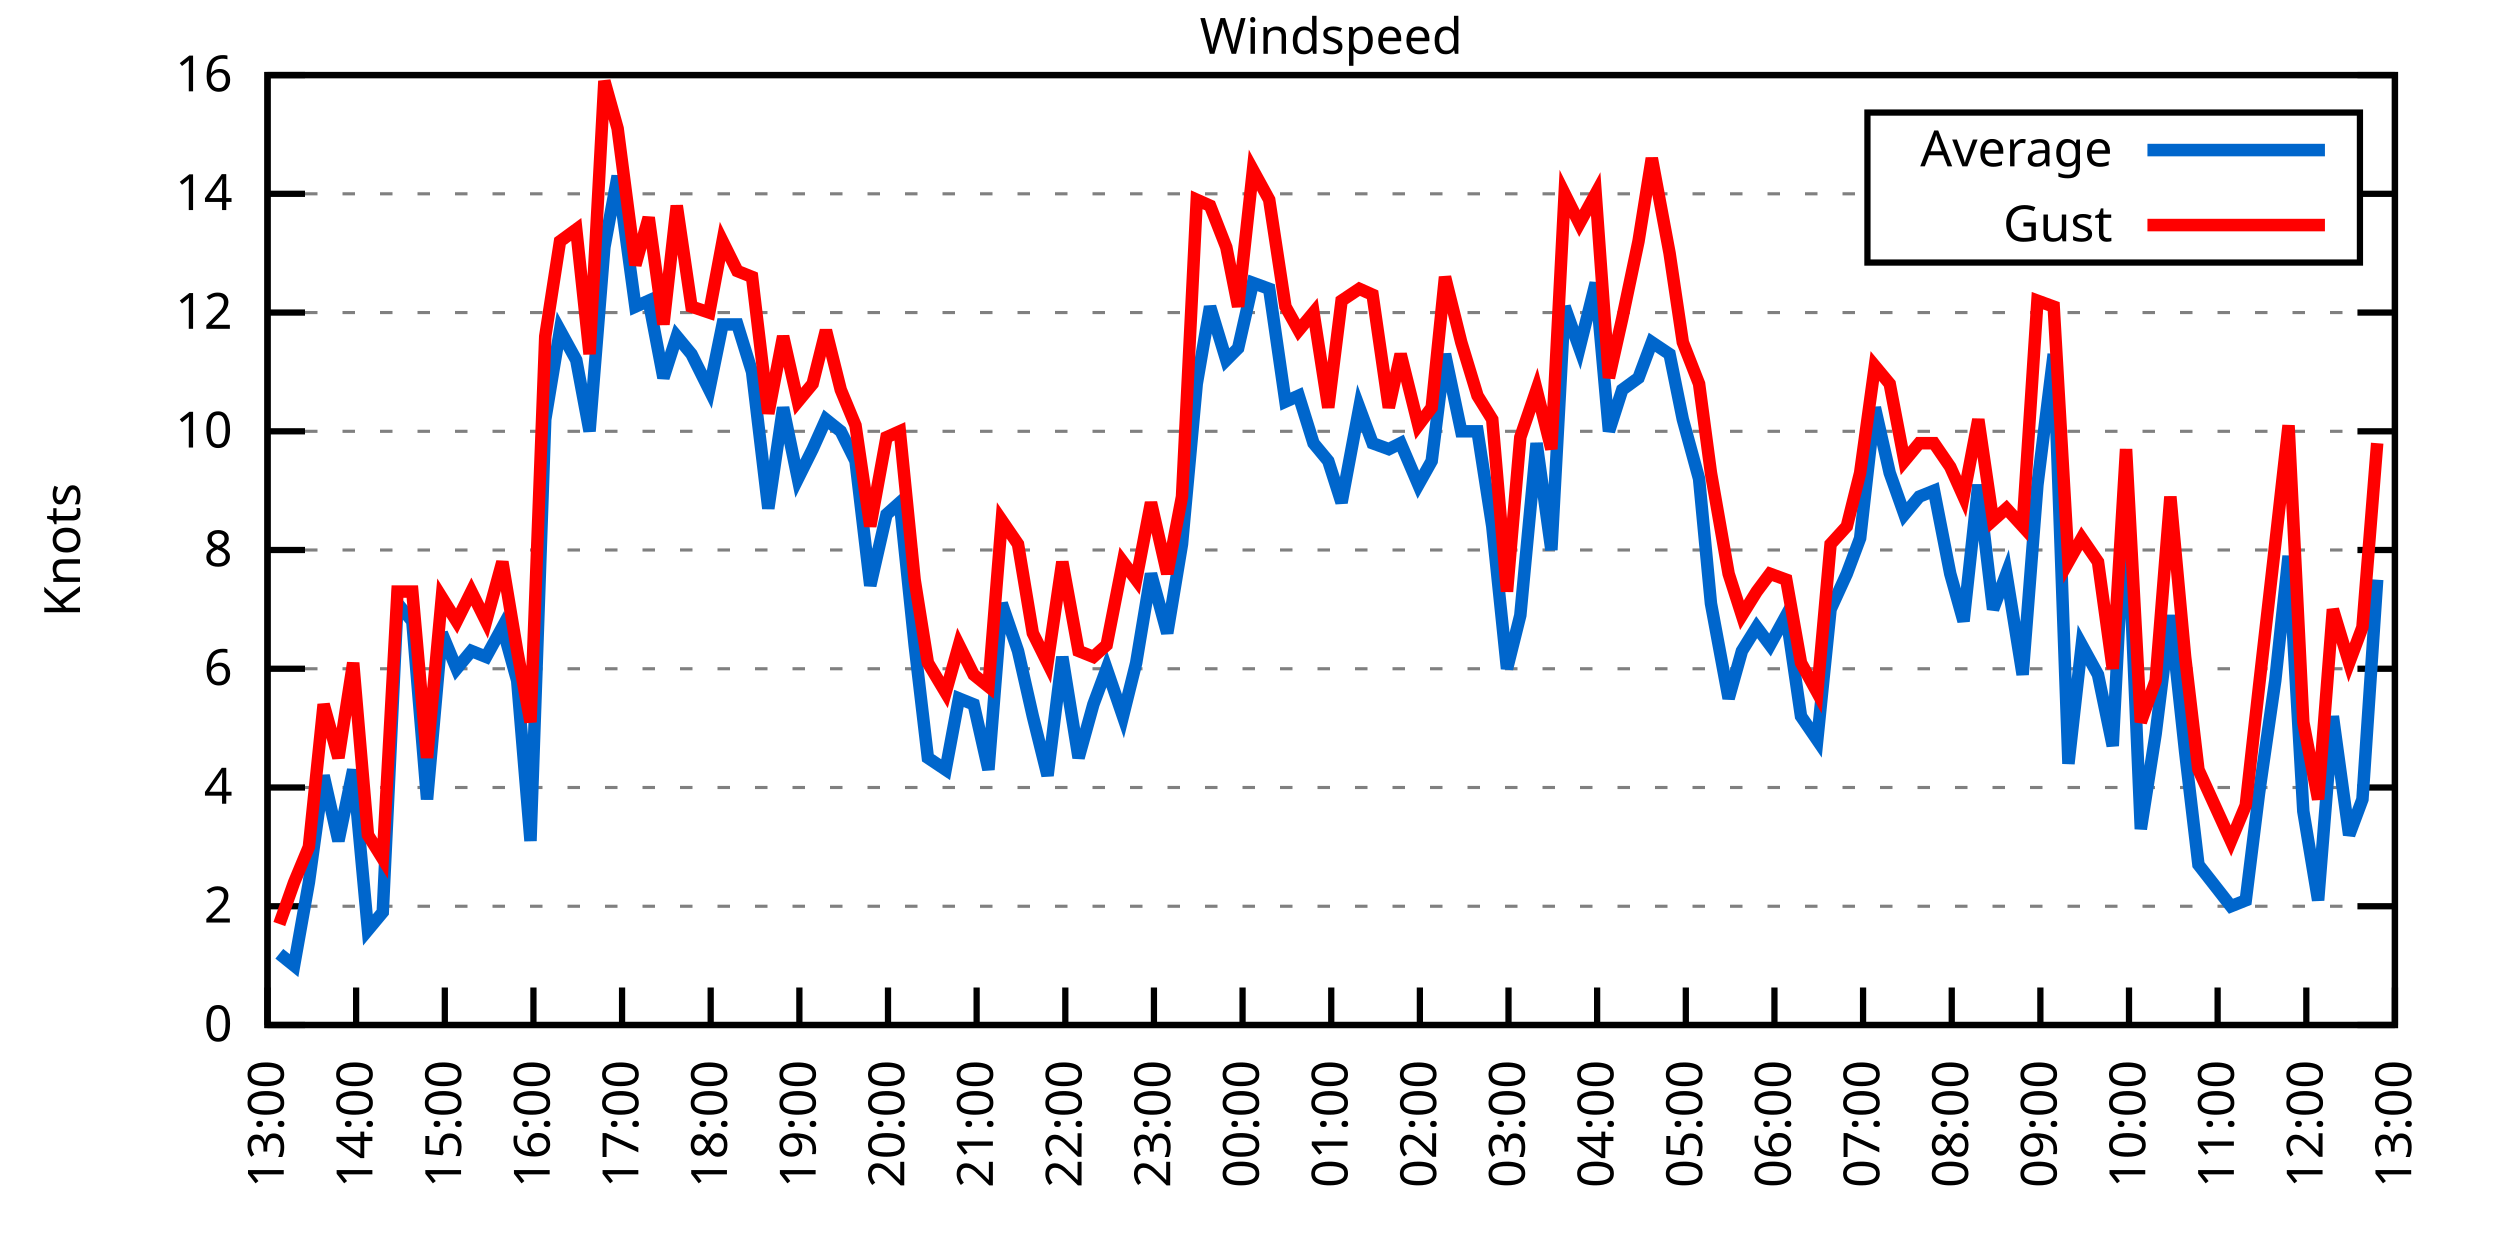
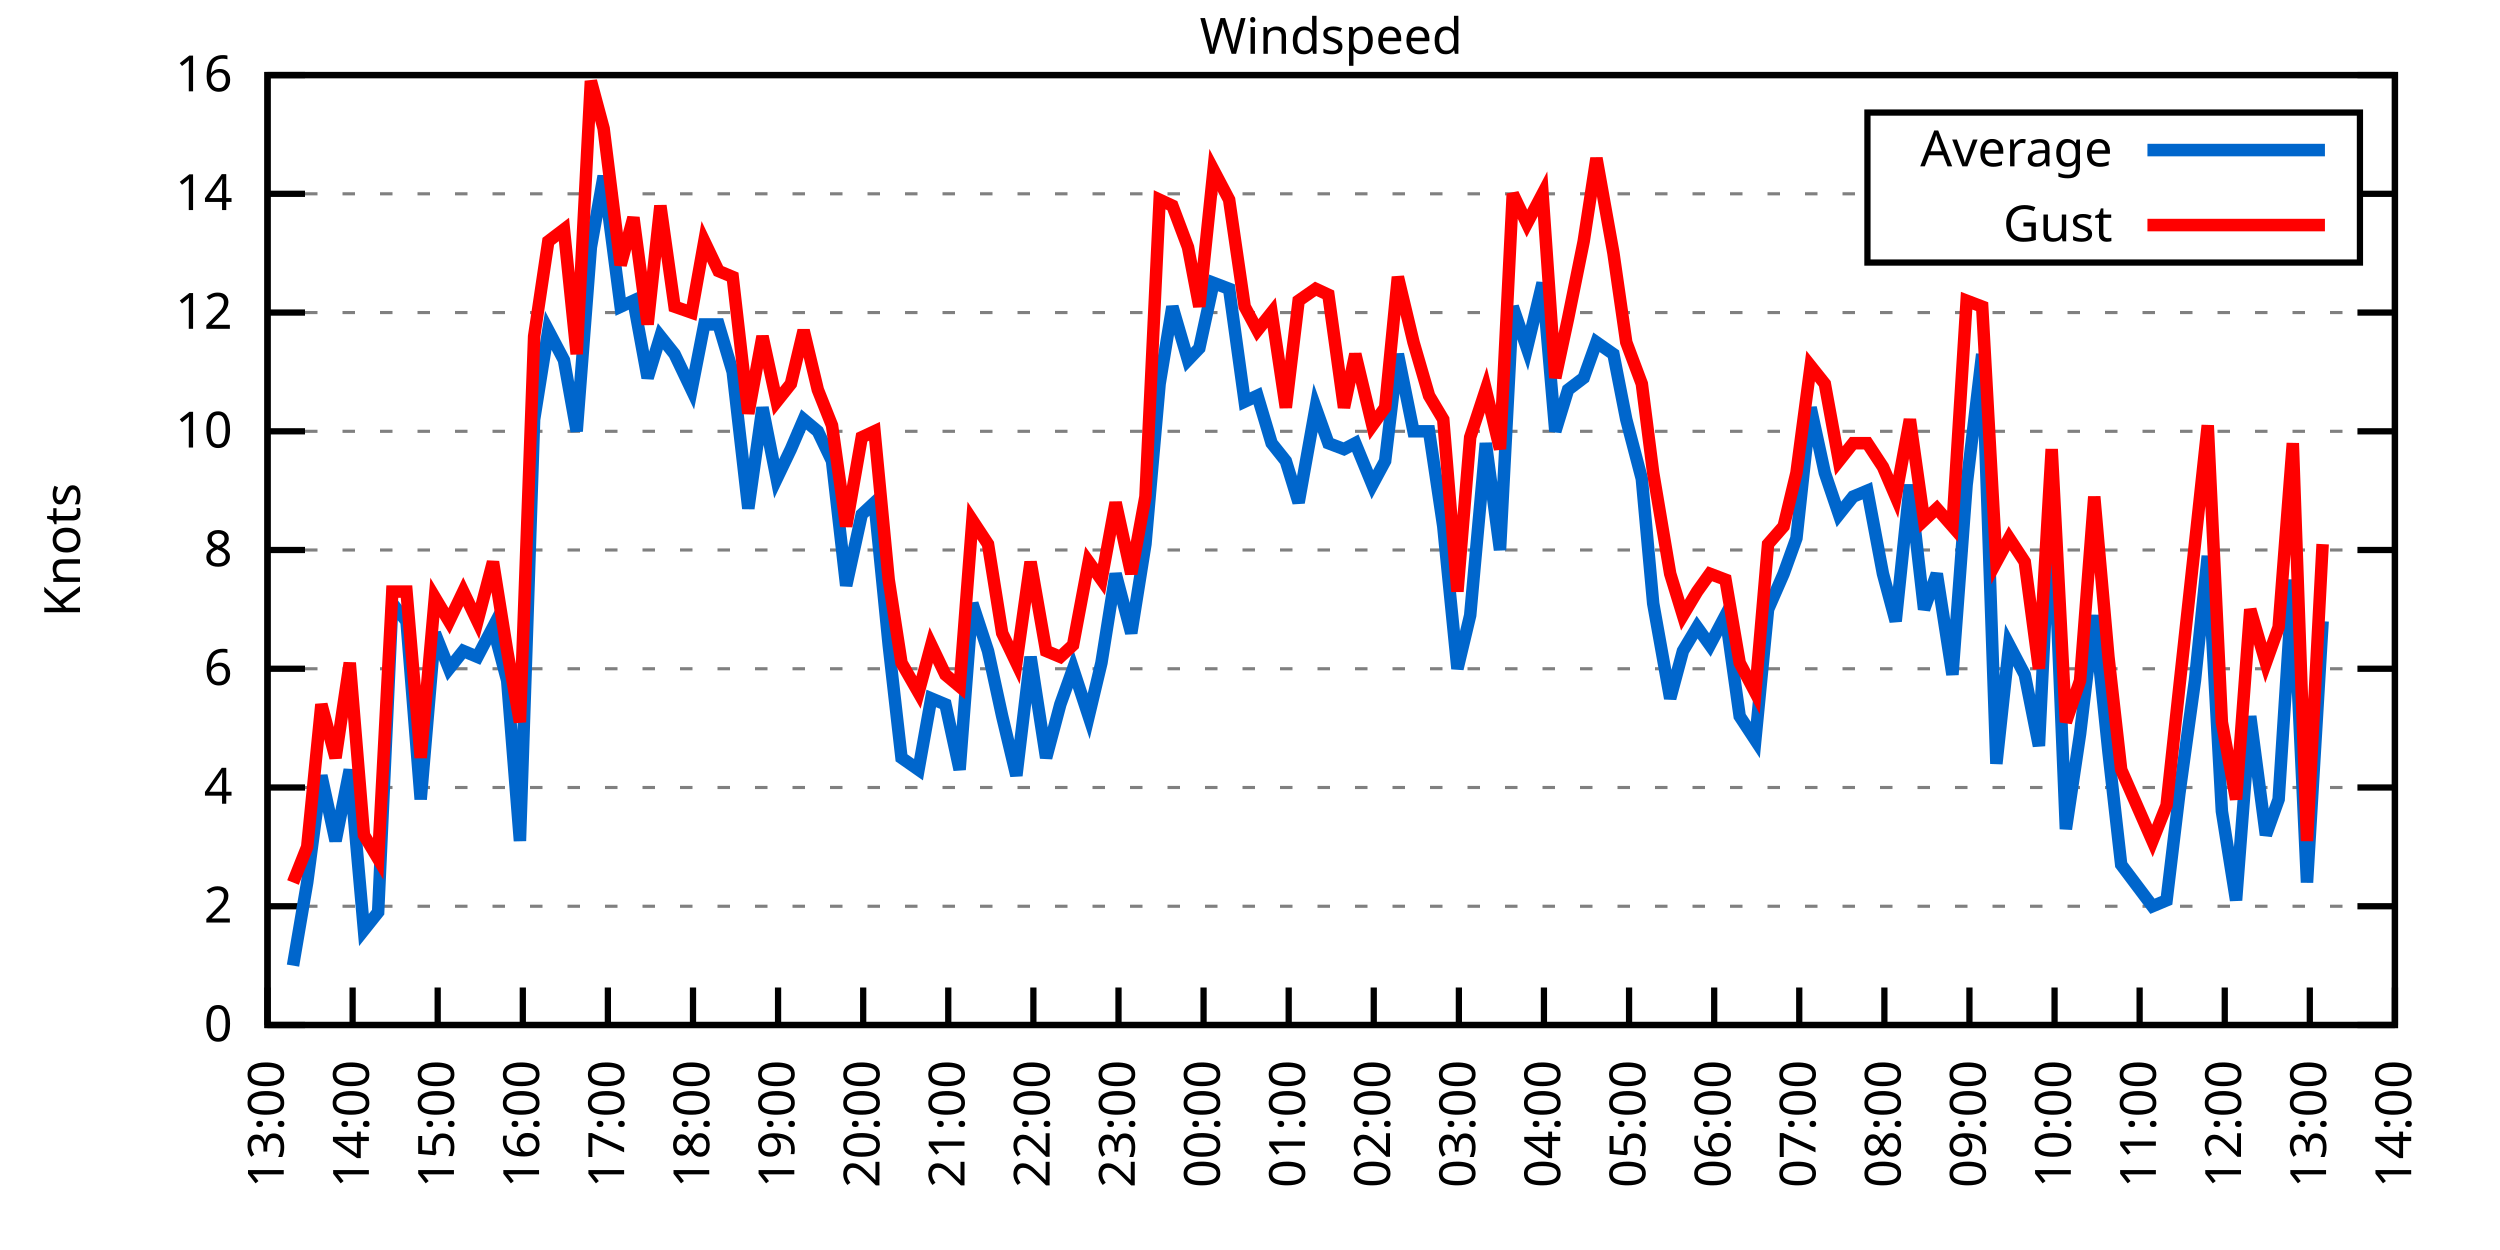
<svg xmlns="http://www.w3.org/2000/svg" xmlns:xlink="http://www.w3.org/1999/xlink" width="400" height="200" viewBox="0 0 400 200">
  <g id="gnuplot_canvas">
    <rect x="0" y="0" width="400" height="200" fill="none" />
    <defs>
      <circle id="gpDot" r="0.5" stroke-width="0.5" stroke="currentColor" />
      <path id="gpPt0" stroke-width="0.333" stroke="currentColor" d="M-1,0 h2 M0,-1 v2" />
      <path id="gpPt1" stroke-width="0.333" stroke="currentColor" d="M-1,-1 L1,1 M1,-1 L-1,1" />
      <path id="gpPt2" stroke-width="0.333" stroke="currentColor" d="M-1,0 L1,0 M0,-1 L0,1 M-1,-1 L1,1 M-1,1 L1,-1" />
      <rect id="gpPt3" stroke-width="0.333" stroke="currentColor" x="-1" y="-1" width="2" height="2" />
      <rect id="gpPt4" stroke-width="0.333" stroke="currentColor" fill="currentColor" x="-1" y="-1" width="2" height="2" />
      <circle id="gpPt5" stroke-width="0.333" stroke="currentColor" cx="0" cy="0" r="1" />
      <use xlink:href="#gpPt5" id="gpPt6" fill="currentColor" stroke="none" />
      <path id="gpPt7" stroke-width="0.333" stroke="currentColor" d="M0,-1.33 L-1.33,0.67 L1.33,0.67 z" />
      <use xlink:href="#gpPt7" id="gpPt8" fill="currentColor" stroke="none" />
      <use xlink:href="#gpPt7" id="gpPt9" stroke="currentColor" transform="rotate(180)" />
      <use xlink:href="#gpPt9" id="gpPt10" fill="currentColor" stroke="none" />
      <use xlink:href="#gpPt3" id="gpPt11" stroke="currentColor" transform="rotate(45)" />
      <use xlink:href="#gpPt11" id="gpPt12" fill="currentColor" stroke="none" />
      <path id="gpPt13" stroke-width="0.333" stroke="currentColor" d="M0,1.330 L1.265,0.411 L0.782,-1.067 L-0.782,-1.076 L-1.265,0.411 z" />
      <use xlink:href="#gpPt13" id="gpPt14" fill="currentColor" stroke="none" />
      <filter id="textbox" filterUnits="objectBoundingBox" x="0" y="0" height="1" width="1">
        <feFlood flood-color="white" flood-opacity="1" result="bgnd" />
        <feComposite in="SourceGraphic" in2="bgnd" operator="atop" />
      </filter>
      <filter id="greybox" filterUnits="objectBoundingBox" x="0" y="0" height="1" width="1">
        <feFlood flood-color="lightgrey" flood-opacity="1" result="grey" />
        <feComposite in="SourceGraphic" in2="grey" operator="atop" />
      </filter>
    </defs>
    <g fill="none" color="white" stroke="currentColor" stroke-width="1.00" stroke-linecap="butt" stroke-linejoin="miter">
</g>
    <g fill="none" color="black" stroke="currentColor" stroke-width="1.00" stroke-linecap="butt" stroke-linejoin="miter">
      <g stroke="none" shape-rendering="crispEdges">
        <polygon fill="rgb(255, 255, 255)" points="42.80,164.00 383.18,164.00 383.18,12.02 42.80,12.02 " />
      </g>
    </g>
    <g fill="none" color="black" stroke="currentColor" stroke-width="1.00" stroke-linecap="butt" stroke-linejoin="miter">
</g>
    <g fill="none" color="black" stroke="black" stroke-width="0.50" stroke-linecap="butt" stroke-linejoin="miter">
</g>
    <g fill="none" color="gray" stroke="currentColor" stroke-width="0.50" stroke-linecap="butt" stroke-linejoin="miter">
      <path stroke="gray" stroke-dasharray="2,4" class="gridline" d="M42.80,164.00 L383.19,164.00  " />
    </g>
    <g fill="none" color="gray" stroke="gray" stroke-width="1.00" stroke-linecap="butt" stroke-linejoin="miter">
</g>
    <g fill="none" color="black" stroke="currentColor" stroke-width="1.00" stroke-linecap="butt" stroke-linejoin="miter">
      <path stroke="black" d="M42.80,164.00 L48.80,164.00 M383.19,164.00 L377.19,164.00  " />
      <g transform="translate(37.20,166.60)" stroke="none" fill="black" font-family="Sans" font-size="8.00" text-anchor="end">
        <text>
          <tspan font-family="Sans"> 0</tspan>
        </text>
      </g>
    </g>
    <g fill="none" color="black" stroke="currentColor" stroke-width="1.00" stroke-linecap="butt" stroke-linejoin="miter">
</g>
    <g fill="none" color="black" stroke="black" stroke-width="0.50" stroke-linecap="butt" stroke-linejoin="miter">
</g>
    <g fill="none" color="gray" stroke="currentColor" stroke-width="0.50" stroke-linecap="butt" stroke-linejoin="miter">
      <path stroke="gray" stroke-dasharray="2,4" class="gridline" d="M42.80,145.00 L383.19,145.00  " />
    </g>
    <g fill="none" color="gray" stroke="gray" stroke-width="1.00" stroke-linecap="butt" stroke-linejoin="miter">
</g>
    <g fill="none" color="black" stroke="currentColor" stroke-width="1.00" stroke-linecap="butt" stroke-linejoin="miter">
      <path stroke="black" d="M42.80,145.00 L48.80,145.00 M383.19,145.00 L377.19,145.00  " />
      <g transform="translate(37.20,147.60)" stroke="none" fill="black" font-family="Sans" font-size="8.00" text-anchor="end">
        <text>
          <tspan font-family="Sans"> 2</tspan>
        </text>
      </g>
    </g>
    <g fill="none" color="black" stroke="currentColor" stroke-width="1.00" stroke-linecap="butt" stroke-linejoin="miter">
</g>
    <g fill="none" color="black" stroke="black" stroke-width="0.50" stroke-linecap="butt" stroke-linejoin="miter">
</g>
    <g fill="none" color="gray" stroke="currentColor" stroke-width="0.50" stroke-linecap="butt" stroke-linejoin="miter">
      <path stroke="gray" stroke-dasharray="2,4" class="gridline" d="M42.80,126.00 L383.19,126.00  " />
    </g>
    <g fill="none" color="gray" stroke="gray" stroke-width="1.00" stroke-linecap="butt" stroke-linejoin="miter">
</g>
    <g fill="none" color="black" stroke="currentColor" stroke-width="1.00" stroke-linecap="butt" stroke-linejoin="miter">
      <path stroke="black" d="M42.80,126.00 L48.80,126.00 M383.19,126.00 L377.19,126.00  " />
      <g transform="translate(37.20,128.60)" stroke="none" fill="black" font-family="Sans" font-size="8.00" text-anchor="end">
        <text>
          <tspan font-family="Sans"> 4</tspan>
        </text>
      </g>
    </g>
    <g fill="none" color="black" stroke="currentColor" stroke-width="1.00" stroke-linecap="butt" stroke-linejoin="miter">
</g>
    <g fill="none" color="black" stroke="black" stroke-width="0.50" stroke-linecap="butt" stroke-linejoin="miter">
</g>
    <g fill="none" color="gray" stroke="currentColor" stroke-width="0.50" stroke-linecap="butt" stroke-linejoin="miter">
      <path stroke="gray" stroke-dasharray="2,4" class="gridline" d="M42.80,107.00 L383.19,107.00  " />
    </g>
    <g fill="none" color="gray" stroke="gray" stroke-width="1.00" stroke-linecap="butt" stroke-linejoin="miter">
</g>
    <g fill="none" color="black" stroke="currentColor" stroke-width="1.00" stroke-linecap="butt" stroke-linejoin="miter">
      <path stroke="black" d="M42.80,107.00 L48.80,107.00 M383.19,107.00 L377.19,107.00  " />
      <g transform="translate(37.20,109.60)" stroke="none" fill="black" font-family="Sans" font-size="8.00" text-anchor="end">
        <text>
          <tspan font-family="Sans"> 6</tspan>
        </text>
      </g>
    </g>
    <g fill="none" color="black" stroke="currentColor" stroke-width="1.00" stroke-linecap="butt" stroke-linejoin="miter">
</g>
    <g fill="none" color="black" stroke="black" stroke-width="0.50" stroke-linecap="butt" stroke-linejoin="miter">
</g>
    <g fill="none" color="gray" stroke="currentColor" stroke-width="0.50" stroke-linecap="butt" stroke-linejoin="miter">
      <path stroke="gray" stroke-dasharray="2,4" class="gridline" d="M42.80,88.00 L383.19,88.00  " />
    </g>
    <g fill="none" color="gray" stroke="gray" stroke-width="1.00" stroke-linecap="butt" stroke-linejoin="miter">
</g>
    <g fill="none" color="black" stroke="currentColor" stroke-width="1.00" stroke-linecap="butt" stroke-linejoin="miter">
      <path stroke="black" d="M42.80,88.00 L48.80,88.00 M383.19,88.00 L377.19,88.00  " />
      <g transform="translate(37.20,90.60)" stroke="none" fill="black" font-family="Sans" font-size="8.00" text-anchor="end">
        <text>
          <tspan font-family="Sans"> 8</tspan>
        </text>
      </g>
    </g>
    <g fill="none" color="black" stroke="currentColor" stroke-width="1.00" stroke-linecap="butt" stroke-linejoin="miter">
</g>
    <g fill="none" color="black" stroke="black" stroke-width="0.50" stroke-linecap="butt" stroke-linejoin="miter">
</g>
    <g fill="none" color="gray" stroke="currentColor" stroke-width="0.50" stroke-linecap="butt" stroke-linejoin="miter">
      <path stroke="gray" stroke-dasharray="2,4" class="gridline" d="M42.80,69.01 L383.19,69.01  " />
    </g>
    <g fill="none" color="gray" stroke="gray" stroke-width="1.00" stroke-linecap="butt" stroke-linejoin="miter">
</g>
    <g fill="none" color="black" stroke="currentColor" stroke-width="1.00" stroke-linecap="butt" stroke-linejoin="miter">
      <path stroke="black" d="M42.80,69.01 L48.80,69.01 M383.19,69.01 L377.19,69.01  " />
      <g transform="translate(37.20,71.61)" stroke="none" fill="black" font-family="Sans" font-size="8.00" text-anchor="end">
        <text>
          <tspan font-family="Sans"> 10</tspan>
        </text>
      </g>
    </g>
    <g fill="none" color="black" stroke="currentColor" stroke-width="1.00" stroke-linecap="butt" stroke-linejoin="miter">
</g>
    <g fill="none" color="black" stroke="black" stroke-width="0.50" stroke-linecap="butt" stroke-linejoin="miter">
</g>
    <g fill="none" color="gray" stroke="currentColor" stroke-width="0.50" stroke-linecap="butt" stroke-linejoin="miter">
      <path stroke="gray" stroke-dasharray="2,4" class="gridline" d="M42.80,50.01 L383.19,50.01  " />
    </g>
    <g fill="none" color="gray" stroke="gray" stroke-width="1.00" stroke-linecap="butt" stroke-linejoin="miter">
</g>
    <g fill="none" color="black" stroke="currentColor" stroke-width="1.00" stroke-linecap="butt" stroke-linejoin="miter">
      <path stroke="black" d="M42.80,50.01 L48.80,50.01 M383.19,50.01 L377.19,50.01  " />
      <g transform="translate(37.20,52.61)" stroke="none" fill="black" font-family="Sans" font-size="8.00" text-anchor="end">
        <text>
          <tspan font-family="Sans"> 12</tspan>
        </text>
      </g>
    </g>
    <g fill="none" color="black" stroke="currentColor" stroke-width="1.00" stroke-linecap="butt" stroke-linejoin="miter">
</g>
    <g fill="none" color="black" stroke="black" stroke-width="0.50" stroke-linecap="butt" stroke-linejoin="miter">
</g>
    <g fill="none" color="gray" stroke="currentColor" stroke-width="0.50" stroke-linecap="butt" stroke-linejoin="miter">
      <path stroke="gray" stroke-dasharray="2,4" class="gridline" d="M42.80,31.01 L298.79,31.01 M377.59,31.01 L383.19,31.01  " />
    </g>
    <g fill="none" color="gray" stroke="gray" stroke-width="1.00" stroke-linecap="butt" stroke-linejoin="miter">
</g>
    <g fill="none" color="black" stroke="currentColor" stroke-width="1.00" stroke-linecap="butt" stroke-linejoin="miter">
      <path stroke="black" d="M42.80,31.01 L48.80,31.01 M383.19,31.01 L377.19,31.01  " />
      <g transform="translate(37.20,33.61)" stroke="none" fill="black" font-family="Sans" font-size="8.00" text-anchor="end">
        <text>
          <tspan font-family="Sans"> 14</tspan>
        </text>
      </g>
    </g>
    <g fill="none" color="black" stroke="currentColor" stroke-width="1.00" stroke-linecap="butt" stroke-linejoin="miter">
</g>
    <g fill="none" color="black" stroke="black" stroke-width="0.50" stroke-linecap="butt" stroke-linejoin="miter">
</g>
    <g fill="none" color="gray" stroke="currentColor" stroke-width="0.50" stroke-linecap="butt" stroke-linejoin="miter">
      <path stroke="gray" stroke-dasharray="2,4" class="gridline" d="M42.80,12.01 L383.19,12.01  " />
    </g>
    <g fill="none" color="gray" stroke="gray" stroke-width="1.00" stroke-linecap="butt" stroke-linejoin="miter">
</g>
    <g fill="none" color="black" stroke="currentColor" stroke-width="1.00" stroke-linecap="butt" stroke-linejoin="miter">
      <path stroke="black" d="M42.80,12.01 L48.80,12.01 M383.19,12.01 L377.19,12.01  " />
      <g transform="translate(37.20,14.61)" stroke="none" fill="black" font-family="Sans" font-size="8.00" text-anchor="end">
        <text>
          <tspan font-family="Sans"> 16</tspan>
        </text>
      </g>
    </g>
    <g fill="none" color="black" stroke="currentColor" stroke-width="1.00" stroke-linecap="butt" stroke-linejoin="miter">
      <path stroke="black" d="M42.80,164.00 L42.80,158.00  " />
      <g transform="translate(45.40,169.60) rotate(270.00)" stroke="none" fill="black" font-family="Sans" font-size="8.00" text-anchor="end">
        <text>
          <tspan font-family="Sans">13:00</tspan>
        </text>
      </g>
    </g>
    <g fill="none" color="black" stroke="currentColor" stroke-width="1.00" stroke-linecap="butt" stroke-linejoin="miter">
-       <path stroke="black" d="M56.98,164.00 L56.98,158.00  " />
-       <g transform="translate(59.58,169.60) rotate(270.00)" stroke="none" fill="black" font-family="Sans" font-size="8.00" text-anchor="end">
+       <path stroke="black" d="M56.42,164.00 L56.42,158.00  " />
+       <g transform="translate(59.02,169.60) rotate(270.00)" stroke="none" fill="black" font-family="Sans" font-size="8.00" text-anchor="end">
        <text>
          <tspan font-family="Sans">14:00</tspan>
        </text>
      </g>
    </g>
    <g fill="none" color="black" stroke="currentColor" stroke-width="1.00" stroke-linecap="butt" stroke-linejoin="miter">
-       <path stroke="black" d="M71.17,164.00 L71.17,158.00  " />
-       <g transform="translate(73.77,169.60) rotate(270.00)" stroke="none" fill="black" font-family="Sans" font-size="8.00" text-anchor="end">
+       <path stroke="black" d="M70.03,164.00 L70.03,158.00  " />
+       <g transform="translate(72.63,169.60) rotate(270.00)" stroke="none" fill="black" font-family="Sans" font-size="8.00" text-anchor="end">
        <text>
          <tspan font-family="Sans">15:00</tspan>
        </text>
      </g>
    </g>
    <g fill="none" color="black" stroke="currentColor" stroke-width="1.00" stroke-linecap="butt" stroke-linejoin="miter">
-       <path stroke="black" d="M85.35,164.00 L85.35,158.00  " />
-       <g transform="translate(87.95,169.60) rotate(270.00)" stroke="none" fill="black" font-family="Sans" font-size="8.00" text-anchor="end">
+       <path stroke="black" d="M83.65,164.00 L83.65,158.00  " />
+       <g transform="translate(86.25,169.60) rotate(270.00)" stroke="none" fill="black" font-family="Sans" font-size="8.00" text-anchor="end">
        <text>
          <tspan font-family="Sans">16:00</tspan>
        </text>
      </g>
    </g>
    <g fill="none" color="black" stroke="currentColor" stroke-width="1.00" stroke-linecap="butt" stroke-linejoin="miter">
-       <path stroke="black" d="M99.53,164.00 L99.53,158.00  " />
-       <g transform="translate(102.13,169.60) rotate(270.00)" stroke="none" fill="black" font-family="Sans" font-size="8.00" text-anchor="end">
+       <path stroke="black" d="M97.26,164.00 L97.26,158.00  " />
+       <g transform="translate(99.86,169.60) rotate(270.00)" stroke="none" fill="black" font-family="Sans" font-size="8.00" text-anchor="end">
        <text>
          <tspan font-family="Sans">17:00</tspan>
        </text>
      </g>
    </g>
    <g fill="none" color="black" stroke="currentColor" stroke-width="1.00" stroke-linecap="butt" stroke-linejoin="miter">
-       <path stroke="black" d="M113.71,164.00 L113.71,158.00  " />
-       <g transform="translate(116.31,169.60) rotate(270.00)" stroke="none" fill="black" font-family="Sans" font-size="8.00" text-anchor="end">
+       <path stroke="black" d="M110.88,164.00 L110.88,158.00  " />
+       <g transform="translate(113.48,169.60) rotate(270.00)" stroke="none" fill="black" font-family="Sans" font-size="8.00" text-anchor="end">
        <text>
          <tspan font-family="Sans">18:00</tspan>
        </text>
      </g>
    </g>
    <g fill="none" color="black" stroke="currentColor" stroke-width="1.00" stroke-linecap="butt" stroke-linejoin="miter">
-       <path stroke="black" d="M127.90,164.00 L127.90,158.00  " />
-       <g transform="translate(130.50,169.60) rotate(270.00)" stroke="none" fill="black" font-family="Sans" font-size="8.00" text-anchor="end">
+       <path stroke="black" d="M124.49,164.00 L124.49,158.00  " />
+       <g transform="translate(127.09,169.60) rotate(270.00)" stroke="none" fill="black" font-family="Sans" font-size="8.00" text-anchor="end">
        <text>
          <tspan font-family="Sans">19:00</tspan>
        </text>
      </g>
    </g>
    <g fill="none" color="black" stroke="currentColor" stroke-width="1.00" stroke-linecap="butt" stroke-linejoin="miter">
-       <path stroke="black" d="M142.08,164.00 L142.08,158.00  " />
-       <g transform="translate(144.68,169.60) rotate(270.00)" stroke="none" fill="black" font-family="Sans" font-size="8.00" text-anchor="end">
+       <path stroke="black" d="M138.11,164.00 L138.11,158.00  " />
+       <g transform="translate(140.71,169.60) rotate(270.00)" stroke="none" fill="black" font-family="Sans" font-size="8.00" text-anchor="end">
        <text>
          <tspan font-family="Sans">20:00</tspan>
        </text>
      </g>
    </g>
    <g fill="none" color="black" stroke="currentColor" stroke-width="1.00" stroke-linecap="butt" stroke-linejoin="miter">
-       <path stroke="black" d="M156.26,164.00 L156.26,158.00  " />
-       <g transform="translate(158.86,169.60) rotate(270.00)" stroke="none" fill="black" font-family="Sans" font-size="8.00" text-anchor="end">
+       <path stroke="black" d="M151.72,164.00 L151.72,158.00  " />
+       <g transform="translate(154.32,169.60) rotate(270.00)" stroke="none" fill="black" font-family="Sans" font-size="8.00" text-anchor="end">
        <text>
          <tspan font-family="Sans">21:00</tspan>
        </text>
      </g>
    </g>
    <g fill="none" color="black" stroke="currentColor" stroke-width="1.00" stroke-linecap="butt" stroke-linejoin="miter">
-       <path stroke="black" d="M170.45,164.00 L170.45,158.00  " />
-       <g transform="translate(173.05,169.60) rotate(270.00)" stroke="none" fill="black" font-family="Sans" font-size="8.00" text-anchor="end">
+       <path stroke="black" d="M165.34,164.00 L165.34,158.00  " />
+       <g transform="translate(167.94,169.60) rotate(270.00)" stroke="none" fill="black" font-family="Sans" font-size="8.00" text-anchor="end">
        <text>
          <tspan font-family="Sans">22:00</tspan>
        </text>
      </g>
    </g>
    <g fill="none" color="black" stroke="currentColor" stroke-width="1.00" stroke-linecap="butt" stroke-linejoin="miter">
-       <path stroke="black" d="M184.63,164.00 L184.63,158.00  " />
-       <g transform="translate(187.23,169.60) rotate(270.00)" stroke="none" fill="black" font-family="Sans" font-size="8.00" text-anchor="end">
+       <path stroke="black" d="M178.96,164.00 L178.96,158.00  " />
+       <g transform="translate(181.56,169.60) rotate(270.00)" stroke="none" fill="black" font-family="Sans" font-size="8.00" text-anchor="end">
        <text>
          <tspan font-family="Sans">23:00</tspan>
        </text>
      </g>
    </g>
    <g fill="none" color="black" stroke="currentColor" stroke-width="1.00" stroke-linecap="butt" stroke-linejoin="miter">
-       <path stroke="black" d="M198.81,164.00 L198.81,158.00  " />
-       <g transform="translate(201.41,169.60) rotate(270.00)" stroke="none" fill="black" font-family="Sans" font-size="8.00" text-anchor="end">
+       <path stroke="black" d="M192.57,164.00 L192.57,158.00  " />
+       <g transform="translate(195.17,169.60) rotate(270.00)" stroke="none" fill="black" font-family="Sans" font-size="8.00" text-anchor="end">
        <text>
          <tspan font-family="Sans">00:00</tspan>
        </text>
      </g>
    </g>
    <g fill="none" color="black" stroke="currentColor" stroke-width="1.00" stroke-linecap="butt" stroke-linejoin="miter">
-       <path stroke="black" d="M213.00,164.00 L213.00,158.00  " />
-       <g transform="translate(215.60,169.60) rotate(270.00)" stroke="none" fill="black" font-family="Sans" font-size="8.00" text-anchor="end">
+       <path stroke="black" d="M206.19,164.00 L206.19,158.00  " />
+       <g transform="translate(208.79,169.60) rotate(270.00)" stroke="none" fill="black" font-family="Sans" font-size="8.00" text-anchor="end">
        <text>
          <tspan font-family="Sans">01:00</tspan>
        </text>
      </g>
    </g>
    <g fill="none" color="black" stroke="currentColor" stroke-width="1.00" stroke-linecap="butt" stroke-linejoin="miter">
-       <path stroke="black" d="M227.18,164.00 L227.18,158.00  " />
-       <g transform="translate(229.78,169.60) rotate(270.00)" stroke="none" fill="black" font-family="Sans" font-size="8.00" text-anchor="end">
+       <path stroke="black" d="M219.80,164.00 L219.80,158.00  " />
+       <g transform="translate(222.40,169.60) rotate(270.00)" stroke="none" fill="black" font-family="Sans" font-size="8.00" text-anchor="end">
        <text>
          <tspan font-family="Sans">02:00</tspan>
        </text>
      </g>
    </g>
    <g fill="none" color="black" stroke="currentColor" stroke-width="1.00" stroke-linecap="butt" stroke-linejoin="miter">
-       <path stroke="black" d="M241.36,164.00 L241.36,158.00  " />
-       <g transform="translate(243.96,169.60) rotate(270.00)" stroke="none" fill="black" font-family="Sans" font-size="8.00" text-anchor="end">
+       <path stroke="black" d="M233.42,164.00 L233.42,158.00  " />
+       <g transform="translate(236.02,169.60) rotate(270.00)" stroke="none" fill="black" font-family="Sans" font-size="8.00" text-anchor="end">
        <text>
          <tspan font-family="Sans">03:00</tspan>
        </text>
      </g>
    </g>
    <g fill="none" color="black" stroke="currentColor" stroke-width="1.00" stroke-linecap="butt" stroke-linejoin="miter">
-       <path stroke="black" d="M255.54,164.00 L255.54,158.00  " />
-       <g transform="translate(258.14,169.60) rotate(270.00)" stroke="none" fill="black" font-family="Sans" font-size="8.00" text-anchor="end">
+       <path stroke="black" d="M247.03,164.00 L247.03,158.00  " />
+       <g transform="translate(249.63,169.60) rotate(270.00)" stroke="none" fill="black" font-family="Sans" font-size="8.00" text-anchor="end">
        <text>
          <tspan font-family="Sans">04:00</tspan>
        </text>
      </g>
    </g>
    <g fill="none" color="black" stroke="currentColor" stroke-width="1.00" stroke-linecap="butt" stroke-linejoin="miter">
-       <path stroke="black" d="M269.73,164.00 L269.73,158.00  " />
-       <g transform="translate(272.33,169.60) rotate(270.00)" stroke="none" fill="black" font-family="Sans" font-size="8.00" text-anchor="end">
+       <path stroke="black" d="M260.65,164.00 L260.65,158.00  " />
+       <g transform="translate(263.25,169.60) rotate(270.00)" stroke="none" fill="black" font-family="Sans" font-size="8.00" text-anchor="end">
        <text>
          <tspan font-family="Sans">05:00</tspan>
        </text>
      </g>
    </g>
    <g fill="none" color="black" stroke="currentColor" stroke-width="1.00" stroke-linecap="butt" stroke-linejoin="miter">
-       <path stroke="black" d="M283.91,164.00 L283.91,158.00  " />
-       <g transform="translate(286.51,169.60) rotate(270.00)" stroke="none" fill="black" font-family="Sans" font-size="8.00" text-anchor="end">
+       <path stroke="black" d="M274.27,164.00 L274.27,158.00  " />
+       <g transform="translate(276.87,169.60) rotate(270.00)" stroke="none" fill="black" font-family="Sans" font-size="8.00" text-anchor="end">
        <text>
          <tspan font-family="Sans">06:00</tspan>
        </text>
      </g>
    </g>
    <g fill="none" color="black" stroke="currentColor" stroke-width="1.00" stroke-linecap="butt" stroke-linejoin="miter">
-       <path stroke="black" d="M298.09,164.00 L298.09,158.00  " />
-       <g transform="translate(300.69,169.60) rotate(270.00)" stroke="none" fill="black" font-family="Sans" font-size="8.00" text-anchor="end">
+       <path stroke="black" d="M287.88,164.00 L287.88,158.00  " />
+       <g transform="translate(290.48,169.60) rotate(270.00)" stroke="none" fill="black" font-family="Sans" font-size="8.00" text-anchor="end">
        <text>
          <tspan font-family="Sans">07:00</tspan>
        </text>
      </g>
    </g>
    <g fill="none" color="black" stroke="currentColor" stroke-width="1.00" stroke-linecap="butt" stroke-linejoin="miter">
-       <path stroke="black" d="M312.28,164.00 L312.28,158.00  " />
-       <g transform="translate(314.88,169.60) rotate(270.00)" stroke="none" fill="black" font-family="Sans" font-size="8.00" text-anchor="end">
+       <path stroke="black" d="M301.50,164.00 L301.50,158.00  " />
+       <g transform="translate(304.10,169.60) rotate(270.00)" stroke="none" fill="black" font-family="Sans" font-size="8.00" text-anchor="end">
        <text>
          <tspan font-family="Sans">08:00</tspan>
        </text>
      </g>
    </g>
    <g fill="none" color="black" stroke="currentColor" stroke-width="1.00" stroke-linecap="butt" stroke-linejoin="miter">
-       <path stroke="black" d="M326.46,164.00 L326.46,158.00  " />
-       <g transform="translate(329.06,169.60) rotate(270.00)" stroke="none" fill="black" font-family="Sans" font-size="8.00" text-anchor="end">
+       <path stroke="black" d="M315.11,164.00 L315.11,158.00  " />
+       <g transform="translate(317.71,169.60) rotate(270.00)" stroke="none" fill="black" font-family="Sans" font-size="8.00" text-anchor="end">
        <text>
          <tspan font-family="Sans">09:00</tspan>
        </text>
      </g>
    </g>
    <g fill="none" color="black" stroke="currentColor" stroke-width="1.00" stroke-linecap="butt" stroke-linejoin="miter">
-       <path stroke="black" d="M340.64,164.00 L340.64,158.00  " />
-       <g transform="translate(343.24,169.60) rotate(270.00)" stroke="none" fill="black" font-family="Sans" font-size="8.00" text-anchor="end">
+       <path stroke="black" d="M328.73,164.00 L328.73,158.00  " />
+       <g transform="translate(331.33,169.60) rotate(270.00)" stroke="none" fill="black" font-family="Sans" font-size="8.00" text-anchor="end">
        <text>
          <tspan font-family="Sans">10:00</tspan>
        </text>
      </g>
    </g>
    <g fill="none" color="black" stroke="currentColor" stroke-width="1.00" stroke-linecap="butt" stroke-linejoin="miter">
-       <path stroke="black" d="M354.82,164.00 L354.82,158.00  " />
-       <g transform="translate(357.42,169.60) rotate(270.00)" stroke="none" fill="black" font-family="Sans" font-size="8.00" text-anchor="end">
+       <path stroke="black" d="M342.34,164.00 L342.34,158.00  " />
+       <g transform="translate(344.94,169.60) rotate(270.00)" stroke="none" fill="black" font-family="Sans" font-size="8.00" text-anchor="end">
        <text>
          <tspan font-family="Sans">11:00</tspan>
        </text>
      </g>
    </g>
    <g fill="none" color="black" stroke="currentColor" stroke-width="1.00" stroke-linecap="butt" stroke-linejoin="miter">
-       <path stroke="black" d="M369.01,164.00 L369.01,158.00  " />
-       <g transform="translate(371.61,169.60) rotate(270.00)" stroke="none" fill="black" font-family="Sans" font-size="8.00" text-anchor="end">
+       <path stroke="black" d="M355.96,164.00 L355.96,158.00  " />
+       <g transform="translate(358.56,169.60) rotate(270.00)" stroke="none" fill="black" font-family="Sans" font-size="8.00" text-anchor="end">
        <text>
          <tspan font-family="Sans">12:00</tspan>
+         </text>
+       </g>
+     </g>
+     <g fill="none" color="black" stroke="currentColor" stroke-width="1.00" stroke-linecap="butt" stroke-linejoin="miter">
+       <path stroke="black" d="M369.57,164.00 L369.57,158.00  " />
+       <g transform="translate(372.17,169.60) rotate(270.00)" stroke="none" fill="black" font-family="Sans" font-size="8.00" text-anchor="end">
+         <text>
+           <tspan font-family="Sans">13:00</tspan>
        </text>
      </g>
    </g>
    <g fill="none" color="black" stroke="currentColor" stroke-width="1.00" stroke-linecap="butt" stroke-linejoin="miter">
      <path stroke="black" d="M383.19,164.00 L383.19,158.00  " />
      <g transform="translate(385.79,169.60) rotate(270.00)" stroke="none" fill="black" font-family="Sans" font-size="8.00" text-anchor="end">
        <text>
-           <tspan font-family="Sans">13:00</tspan>
+           <tspan font-family="Sans">14:00</tspan>
        </text>
      </g>
    </g>
    <g fill="none" color="black" stroke="currentColor" stroke-width="1.00" stroke-linecap="butt" stroke-linejoin="miter">
</g>
    <g fill="none" color="black" stroke="currentColor" stroke-width="1.00" stroke-linecap="butt" stroke-linejoin="miter">
      <path stroke="black" d="M42.80,12.01 L42.80,164.00 L383.19,164.00 L383.19,12.01 L42.80,12.01 Z  " />
    </g>
    <g fill="none" color="black" stroke="currentColor" stroke-width="1.00" stroke-linecap="butt" stroke-linejoin="miter">
</g>
    <g fill="none" color="black" stroke="currentColor" stroke-width="1.00" stroke-linecap="butt" stroke-linejoin="miter">
      <path stroke="black" d="M298.79,42.01 L298.79,18.01 L377.59,18.01 L377.59,42.01 L298.79,42.01 Z  " />
    </g>
    <g id="Windspeed_plot_1">
      <g fill="none" color="white" stroke="black" stroke-width="2.00" stroke-linecap="butt" stroke-linejoin="miter">
</g>
      <g fill="none" color="black" stroke="currentColor" stroke-width="2.00" stroke-linecap="butt" stroke-linejoin="miter">
        <g transform="translate(337.99,26.61)" stroke="none" fill="black" font-family="Sans" font-size="8.00" text-anchor="end">
          <text>
            <tspan font-family="Sans">Average</tspan>
          </text>
        </g>
      </g>
      <g fill="none" color="black" stroke="currentColor" stroke-width="2.00" stroke-linecap="butt" stroke-linejoin="miter">
-         <path stroke="rgb(  0, 102, 204)" d="M343.59,24.01 L371.99,24.01 M44.69,152.60 L47.05,154.50 L49.42,141.20 L51.78,124.10 L54.15,134.55 L56.51,123.15   L58.87,148.80 L61.24,145.95 L63.60,96.55 L65.97,99.40 L68.33,127.90 L70.69,101.30 L73.06,107.00 L75.42,104.15   L77.78,105.10 L80.38,100.35 L82.75,108.90 L84.88,134.55 L87.24,67.11 L89.60,52.86 L92.20,57.61 L94.33,69.01   L96.70,39.56 L98.82,28.16 L101.66,49.06 L103.79,48.11 L106.15,60.46 L108.28,53.81 L110.64,56.66 L113.48,62.36   L115.61,51.91 L117.97,51.91 L120.33,59.51 L122.93,81.36 L125.30,65.21 L127.66,76.61 L130.02,71.86 L132.15,67.11   L134.52,69.01 L136.88,73.76 L139.24,93.70 L141.84,82.31 L143.97,80.41 L146.34,103.20 L148.46,121.25 L151.30,123.15   L153.43,111.75 L155.79,112.70 L158.15,123.15 L160.28,96.55 L162.88,104.15 L165.25,114.60 L167.61,124.10 L169.97,105.10   L172.57,121.25 L174.94,112.70 L177.06,107.00 L179.67,114.60 L181.79,106.05 L184.16,91.80 L186.76,101.30 L189.12,87.06   L191.48,61.41 L193.61,49.06 L196.21,57.61 L198.10,55.71 L200.47,45.26 L203.07,46.21 L205.67,64.26 L207.79,63.31   L210.16,70.91 L212.52,73.76 L214.65,80.41 L217.49,65.21 L219.61,70.91 L222.21,71.86 L224.10,70.91 L226.94,77.56   L229.07,73.76 L231.20,56.66 L233.80,69.01 L236.40,69.01 L238.76,84.21 L241.12,107.00 L243.25,98.45 L245.85,70.91   L248.22,88.00 L250.34,49.06 L252.71,55.71 L255.31,45.26 L257.43,69.01 L259.56,62.36 L262.16,60.46 L264.29,54.76   L267.13,56.66 L269.25,67.11 L271.85,76.61 L273.75,96.55 L276.58,111.75 L278.71,104.15 L281.07,100.35 L283.20,103.20   L285.80,98.45 L288.16,114.60 L290.76,118.40 L292.89,97.50 L295.49,91.80 L297.62,86.11 L299.98,65.21 L302.35,75.66   L304.71,82.31 L307.08,79.46 L309.44,78.51 L312.04,91.80 L314.17,99.40 L316.53,77.56 L318.89,97.50 L321.02,91.80   L323.62,107.95 L325.99,77.56 L328.59,56.66 L330.95,122.20 L333.08,103.20 L335.68,107.95 L338.04,119.35 L340.17,77.56   L342.53,132.65 L344.90,117.45 L347.26,98.45 L349.62,120.30 L351.75,138.35 L356.95,145.00 L359.32,144.05 L361.44,126.95   L364.04,108.90 L366.17,88.95 L368.53,129.80 L370.90,144.05 L373.26,114.60 L375.86,133.60 L377.99,127.90 L380.35,92.75    " />
+         <path stroke="rgb(  0, 102, 204)" d="M343.59,24.01 L371.99,24.01 M46.88,154.50 L49.15,141.20 L51.42,124.10 L53.69,134.55 L55.96,123.15 L58.23,148.80   L60.50,145.95 L62.77,96.55 L65.04,99.40 L67.31,127.90 L69.58,101.30 L71.85,107.00 L74.12,104.15 L76.39,105.10   L78.88,100.35 L81.15,108.90 L83.19,134.55 L85.46,67.11 L87.73,52.86 L90.23,57.61 L92.27,69.01 L94.54,39.56   L96.58,28.16 L99.30,49.06 L101.35,48.11 L103.62,60.46 L105.66,53.81 L107.93,56.66 L110.65,62.36 L112.69,51.91   L114.96,51.91 L117.23,59.51 L119.73,81.36 L122.00,65.21 L124.27,76.61 L126.54,71.86 L128.58,67.11 L130.85,69.01   L133.12,73.76 L135.39,93.70 L137.88,82.31 L139.92,80.41 L142.19,103.20 L144.24,121.25 L146.96,123.15 L149.00,111.75   L151.27,112.70 L153.54,123.15 L155.58,96.55 L158.08,104.15 L160.35,114.60 L162.62,124.10 L164.89,105.10 L167.38,121.25   L169.65,112.70 L171.69,107.00 L174.19,114.60 L176.23,106.05 L178.50,91.80 L181.00,101.30 L183.27,87.06 L185.54,61.41   L187.58,49.06 L190.08,57.61 L191.89,55.71 L194.16,45.26 L196.66,46.21 L199.15,64.26 L201.19,63.31 L203.46,70.91   L205.73,73.76 L207.78,80.41 L210.50,65.21 L212.54,70.91 L215.04,71.86 L216.85,70.91 L219.58,77.56 L221.62,73.76   L223.66,56.66 L226.16,69.01 L228.65,69.01 L230.92,84.21 L233.19,107.00 L235.23,98.45 L237.73,70.91 L240.00,88.00   L242.04,49.06 L244.31,55.71 L246.81,45.26 L248.85,69.01 L250.89,62.36 L253.39,60.46 L255.43,54.76 L258.15,56.66   L260.20,67.11 L262.69,76.61 L264.51,96.55 L267.23,111.75 L269.27,104.15 L271.54,100.35 L273.58,103.20 L276.08,98.45   L278.35,114.60 L280.85,118.40 L282.89,97.50 L285.38,91.80 L287.43,86.11 L289.70,65.21 L291.97,75.66 L294.23,82.31   L296.50,79.46 L298.77,78.51 L301.27,91.80 L303.31,99.40 L305.58,77.56 L307.85,97.50 L309.89,91.80 L312.39,107.95   L314.66,77.56 L317.15,56.66 L319.42,122.20 L321.47,103.20 L323.96,107.95 L326.23,119.35 L328.27,77.56 L330.54,132.65   L332.81,117.45 L335.08,98.45 L337.35,120.30 L339.39,138.35 L344.39,145.00 L346.65,144.05 L348.70,126.95 L351.19,108.90   L353.24,88.95 L355.50,129.80 L357.77,144.05 L360.04,114.60 L362.54,133.60 L364.58,127.90 L366.85,92.75 L369.12,141.20   L371.62,99.40  " />
      </g>
    </g>
    <g id="Windspeed_plot_2">
      <g fill="none" color="black" stroke="currentColor" stroke-width="2.00" stroke-linecap="butt" stroke-linejoin="miter">
        <g transform="translate(337.99,38.61)" stroke="none" fill="black" font-family="Sans" font-size="8.00" text-anchor="end">
          <text>
            <tspan font-family="Sans">Gust</tspan>
          </text>
        </g>
      </g>
      <g fill="none" color="black" stroke="currentColor" stroke-width="2.00" stroke-linecap="butt" stroke-linejoin="miter">
-         <path stroke="rgb(255,   0,   0)" d="M343.59,36.01 L371.99,36.01 M44.69,147.85 L47.05,141.20 L49.42,135.50 L51.78,112.70 L54.15,121.25 L56.51,106.05   L58.87,133.60 L61.24,137.40 L63.60,94.65 L65.97,94.65 L68.33,121.25 L70.69,95.60 L73.06,99.40 L75.42,94.65   L77.78,99.40 L80.38,89.90 L82.75,104.15 L84.88,115.55 L87.24,53.81 L89.60,38.61 L92.20,36.71 L94.33,56.66   L96.70,12.96 L98.82,20.56 L101.66,42.41 L103.79,34.81 L106.15,51.91 L108.28,32.91 L110.64,49.06 L113.48,50.01   L115.61,38.61 L117.97,43.36 L120.33,44.31 L122.93,66.16 L125.30,53.81 L127.66,64.26 L130.02,61.41 L132.15,52.86   L134.52,62.36 L136.88,68.06 L139.24,84.21 L141.84,69.96 L143.97,69.01 L146.34,92.75 L148.46,106.05 L151.30,110.80   L153.43,103.20 L155.79,107.95 L158.15,109.85 L160.28,83.26 L162.88,87.06 L165.25,101.30 L167.61,106.05 L169.97,89.90   L172.57,104.15 L174.94,105.10 L177.06,103.20 L179.67,89.90 L181.79,92.75 L184.16,80.41 L186.76,91.80 L189.12,79.46   L191.48,31.96 L193.61,32.91 L196.21,39.56 L198.10,49.06 L200.47,27.21 L203.07,31.96 L205.67,49.06 L207.79,52.86   L210.16,50.01 L212.52,65.21 L214.65,48.11 L217.49,46.21 L219.61,47.16 L222.21,65.21 L224.10,56.66 L226.94,68.06   L229.07,65.21 L231.20,44.31 L233.80,54.76 L236.40,63.31 L238.76,67.11 L241.12,94.65 L243.25,69.96 L245.85,62.36   L248.22,71.86 L250.34,31.01 L252.71,35.76 L255.31,31.01 L257.43,60.46 L259.56,50.96 L262.16,38.61 L264.29,25.31   L267.13,40.51 L269.25,54.76 L271.85,61.41 L273.75,75.66 L276.58,91.80 L278.71,98.45 L281.07,94.65 L283.20,91.80   L285.80,92.75 L288.16,106.05 L290.76,110.80 L292.89,87.06 L295.49,84.21 L297.62,75.66 L299.98,58.56 L302.35,61.41   L304.71,73.76 L307.08,70.91 L309.44,70.91 L312.04,74.71 L314.17,79.46 L316.53,67.11 L318.89,83.26 L321.02,81.36   L323.62,84.21 L325.99,48.11 L328.59,49.06 L330.95,89.90 L333.08,86.11 L335.68,89.90 L338.04,107.00 L340.17,71.86   L342.53,115.55 L344.90,108.90 L347.26,79.46 L349.62,105.10 L351.75,123.15 L356.95,134.55 L359.32,128.85 L361.44,109.85   L364.04,87.06 L366.17,68.06 L368.53,115.55 L370.90,127.90 L373.26,97.50 L375.86,106.05 L377.99,100.35 L380.35,70.91    " />
+         <path stroke="rgb(255,   0,   0)" d="M343.59,36.01 L371.99,36.01 M46.88,141.20 L49.15,135.50 L51.42,112.70 L53.69,121.25 L55.96,106.05 L58.23,133.60   L60.50,137.40 L62.77,94.65 L65.04,94.65 L67.31,121.25 L69.58,95.60 L71.85,99.40 L74.12,94.65 L76.39,99.40   L78.88,89.90 L81.15,104.15 L83.19,115.55 L85.46,53.81 L87.73,38.61 L90.23,36.71 L92.27,56.66 L94.54,12.96   L96.58,20.56 L99.30,42.41 L101.35,34.81 L103.62,51.91 L105.66,32.91 L107.93,49.06 L110.65,50.01 L112.69,38.61   L114.96,43.36 L117.23,44.31 L119.73,66.16 L122.00,53.81 L124.27,64.26 L126.54,61.41 L128.58,52.86 L130.85,62.36   L133.12,68.06 L135.39,84.21 L137.88,69.96 L139.92,69.01 L142.19,92.75 L144.24,106.05 L146.96,110.80 L149.00,103.20   L151.27,107.95 L153.54,109.85 L155.58,83.26 L158.08,87.06 L160.35,101.30 L162.62,106.05 L164.89,89.90 L167.38,104.15   L169.65,105.10 L171.69,103.20 L174.19,89.90 L176.23,92.75 L178.50,80.41 L181.00,91.80 L183.27,79.46 L185.54,31.96   L187.58,32.91 L190.08,39.56 L191.89,49.06 L194.16,27.21 L196.66,31.96 L199.15,49.06 L201.19,52.86 L203.46,50.01   L205.73,65.21 L207.78,48.11 L210.50,46.21 L212.54,47.16 L215.04,65.21 L216.85,56.66 L219.58,68.06 L221.62,65.21   L223.66,44.31 L226.16,54.76 L228.65,63.31 L230.92,67.11 L233.19,94.65 L235.23,69.96 L237.73,62.36 L240.00,71.86   L242.04,31.01 L244.31,35.76 L246.81,31.01 L248.85,60.46 L250.89,50.96 L253.39,38.61 L255.43,25.31 L258.15,40.51   L260.20,54.76 L262.69,61.41 L264.51,75.66 L267.23,91.80 L269.27,98.45 L271.54,94.65 L273.58,91.80 L276.08,92.75   L278.35,106.05 L280.85,110.80 L282.89,87.06 L285.38,84.21 L287.43,75.66 L289.70,58.56 L291.97,61.41 L294.23,73.76   L296.50,70.91 L298.77,70.91 L301.27,74.71 L303.31,79.46 L305.58,67.11 L307.85,83.26 L309.89,81.36 L312.39,84.21   L314.66,48.11 L317.15,49.06 L319.42,89.90 L321.47,86.11 L323.96,89.90 L326.23,107.00 L328.27,71.86 L330.54,115.55   L332.81,108.90 L335.08,79.46 L337.35,105.10 L339.39,123.15 L344.39,134.55 L346.65,128.85 L348.70,109.85 L351.19,87.06   L353.24,68.06 L355.50,115.55 L357.77,127.90 L360.04,97.50 L362.54,106.05 L364.58,100.35 L366.85,70.91 L369.12,134.55   L371.62,87.06  " />
      </g>
    </g>
    <g fill="none" color="black" stroke="currentColor" stroke-width="2.00" stroke-linecap="butt" stroke-linejoin="miter">
</g>
    <g fill="none" color="black" stroke="black" stroke-width="1.00" stroke-linecap="butt" stroke-linejoin="miter">
</g>
    <g fill="none" color="black" stroke="currentColor" stroke-width="1.00" stroke-linecap="butt" stroke-linejoin="miter">
      <path stroke="black" d="M42.80,12.01 L42.80,164.00 L383.19,164.00 L383.19,12.01 L42.80,12.01 Z  " />
      <g transform="translate(12.80,88.01) rotate(270.00)" stroke="none" fill="black" font-family="Sans" font-size="8.00" text-anchor="middle">
        <text>
          <tspan font-family="Sans">Knots</tspan>
        </text>
      </g>
    </g>
    <g fill="none" color="black" stroke="currentColor" stroke-width="1.00" stroke-linecap="butt" stroke-linejoin="miter">
</g>
    <g fill="none" color="black" stroke="currentColor" stroke-width="1.00" stroke-linecap="butt" stroke-linejoin="miter">
      <g transform="translate(212.99,8.61)" stroke="none" fill="black" font-family="Sans" font-size="8.00" text-anchor="middle">
        <text>
          <tspan font-family="Sans">Windspeed</tspan>
        </text>
      </g>
    </g>
    <g fill="none" color="black" stroke="currentColor" stroke-width="1.00" stroke-linecap="butt" stroke-linejoin="miter">
</g>
  </g>
</svg>
